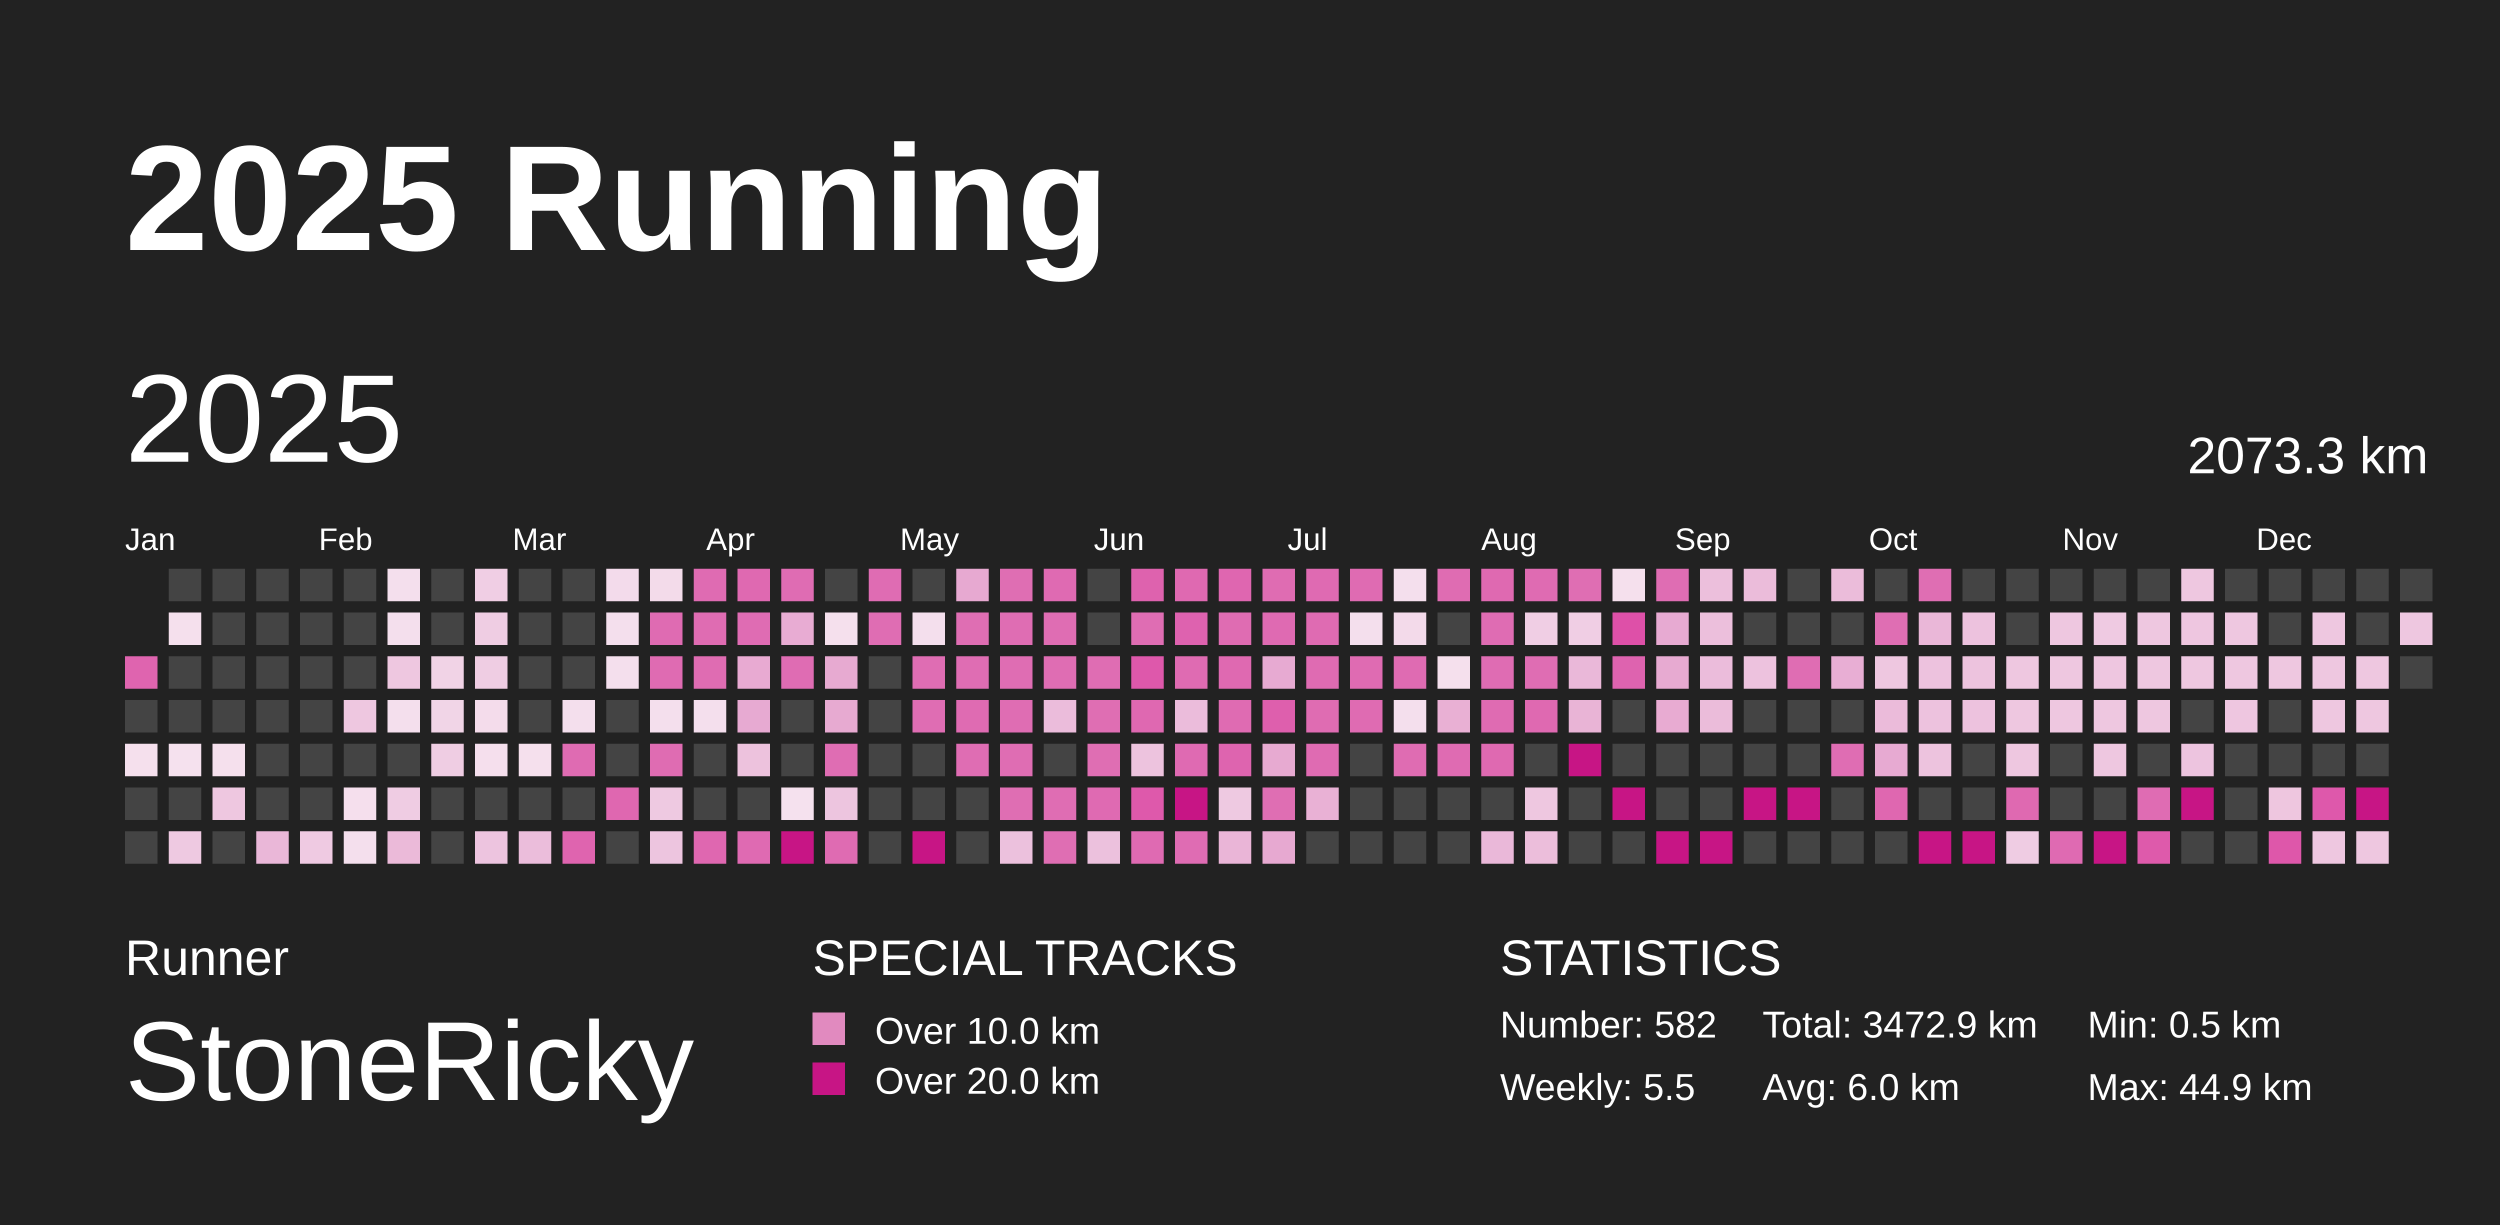
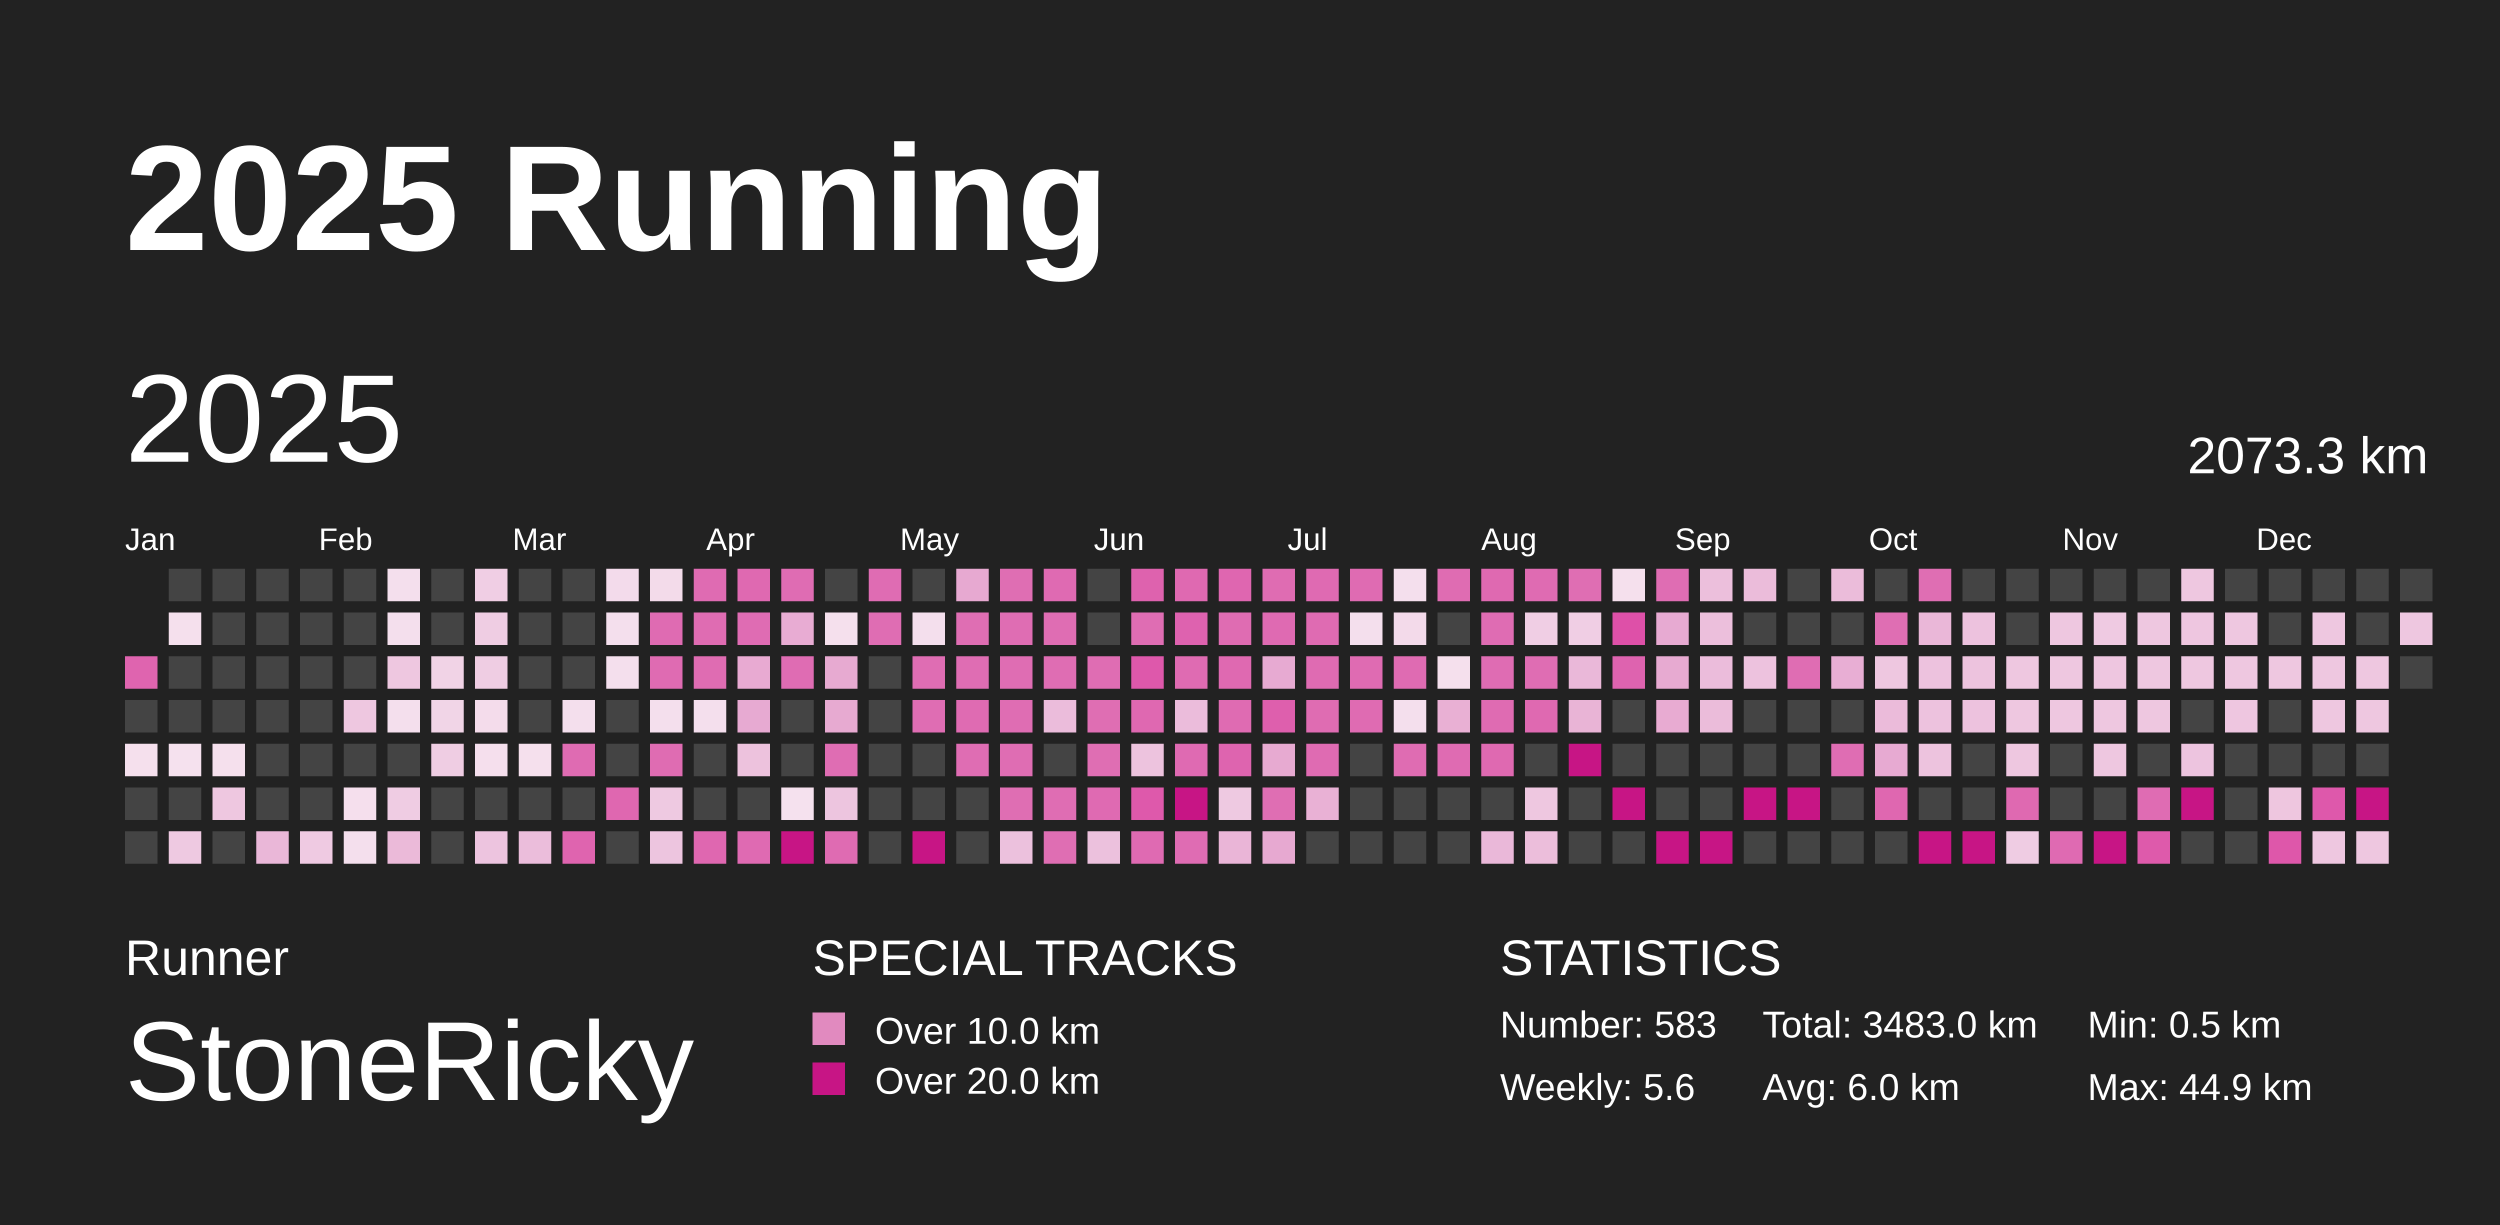
<svg xmlns="http://www.w3.org/2000/svg" baseProfile="full" height="98mm" version="1.1" viewBox="0,0,200,98" width="200mm">
  <defs>
    <pattern height="2" id="indoor-stripe" patternUnits="userSpaceOnUse" width="2">
      <line stroke="white" stroke-opacity="0.45" stroke-width="0.5" x1="0" x2="2" y1="2" y2="0" />
    </pattern>
  </defs>
  <rect fill="#222222" height="98" width="200" x="0" y="0" />
  <text fill="#FFFFFF" style="font-size:12px; font-family:Arial; font-weight:bold;" x="10" y="20">2025 Running</text>
  <text fill="#FFFFFF" style="font-size:4px; font-family:Arial" x="10" y="78">Runner</text>
  <text fill="#FFFFFF" style="font-size:9px; font-family:Arial" x="10" y="88">StoneRicky</text>
  <text fill="#FFFFFF" style="font-size:4px; font-family:Arial" x="65" y="78">SPECIAL TRACKS</text>
  <rect fill="#E18ABF" height="2.6" width="2.6" x="65" y="81" />
  <text fill="#FFFFFF" style="font-size:3px; font-family:Arial" x="70" y="83.5">Over 10.0 km</text>
  <rect fill="#C71585" height="2.6" width="2.6" x="65" y="85" />
  <text fill="#FFFFFF" style="font-size:3px; font-family:Arial" x="70" y="87.5">Over 20.0 km</text>
  <text fill="#FFFFFF" style="font-size:4px; font-family:Arial" x="120" y="78">STATISTICS</text>
-   <text fill="#FFFFFF" style="font-size:3px; font-family:Arial" x="120" y="83">Number: 582</text>
-   <text fill="#FFFFFF" style="font-size:3px; font-family:Arial" x="120" y="88">Weekly: 5.5</text>
-   <text fill="#FFFFFF" style="font-size:3px; font-family:Arial" x="141" y="83">Total: 3472.9 km</text>
+   <text fill="#FFFFFF" style="font-size:3px; font-family:Arial" x="120" y="83">Number: 583</text>
+   <text fill="#FFFFFF" style="font-size:3px; font-family:Arial" x="120" y="88">Weekly: 5.6</text>
+   <text fill="#FFFFFF" style="font-size:3px; font-family:Arial" x="141" y="83">Total: 3483.0 km</text>
  <text fill="#FFFFFF" style="font-size:3px; font-family:Arial" x="141" y="88">Avg: 6.0 km</text>
  <text fill="#FFFFFF" style="font-size:3px; font-family:Arial" x="167" y="83">Min: 0.5 km</text>
  <text fill="#FFFFFF" style="font-size:3px; font-family:Arial" x="167" y="88">Max: 44.9 km</text>
  <text dominant-baseline="hanging" fill="#FFFFFF" style="font-size:10.0px; font-family:Arial;" x="10" y="30">2025</text>
  <text dominant-baseline="hanging" fill="#FFFFFF" style="font-size:4.125px; font-family:Arial;" x="175" y="35">2073.3 km</text>
  <text fill="#FFFFFF" style="font-size:2.5px; font-family:Arial" x="10.0" y="44">Jan</text>
  <text fill="#FFFFFF" style="font-size:2.5px; font-family:Arial" x="25.5" y="44">Feb</text>
  <text fill="#FFFFFF" style="font-size:2.5px; font-family:Arial" x="41.0" y="44">Mar</text>
  <text fill="#FFFFFF" style="font-size:2.5px; font-family:Arial" x="56.5" y="44">Apr</text>
  <text fill="#FFFFFF" style="font-size:2.5px; font-family:Arial" x="72.0" y="44">May</text>
  <text fill="#FFFFFF" style="font-size:2.5px; font-family:Arial" x="87.5" y="44">Jun</text>
  <text fill="#FFFFFF" style="font-size:2.5px; font-family:Arial" x="103.0" y="44">Jul</text>
  <text fill="#FFFFFF" style="font-size:2.5px; font-family:Arial" x="118.5" y="44">Aug</text>
  <text fill="#FFFFFF" style="font-size:2.5px; font-family:Arial" x="134.0" y="44">Sep</text>
  <text fill="#FFFFFF" style="font-size:2.5px; font-family:Arial" x="149.5" y="44">Oct</text>
  <text fill="#FFFFFF" style="font-size:2.5px; font-family:Arial" x="165.0" y="44">Nov</text>
  <text fill="#FFFFFF" style="font-size:2.5px; font-family:Arial" x="180.5" y="44">Dec</text>
  <rect fill="#df64af" height="2.6" width="2.6" x="10.0" y="52.5" />
  <rect fill="#444444" height="2.6" width="2.6" x="10.0" y="56.0" />
  <rect fill="#f5e0ed" height="2.6" width="2.6" x="10.0" y="59.5" />
  <rect fill="#444444" height="2.6" width="2.6" x="10.0" y="63.0" />
  <rect fill="#444444" height="2.6" width="2.6" x="10.0" y="66.5" />
  <rect fill="#444444" height="2.6" width="2.6" x="13.5" y="45.5" />
  <rect fill="#f5e0ed" height="2.6" width="2.6" x="13.5" y="49.0" />
  <rect fill="#444444" height="2.6" width="2.6" x="13.5" y="52.5" />
  <rect fill="#444444" height="2.6" width="2.6" x="13.5" y="56.0" />
  <rect fill="#f5e1ee" height="2.6" width="2.6" x="13.5" y="59.5" />
  <rect fill="#444444" height="2.6" width="2.6" x="13.5" y="63.0" />
  <rect fill="#eec9e1" height="2.6" width="2.6" x="13.5" y="66.5" />
  <rect fill="#444444" height="2.6" width="2.6" x="17.0" y="45.5" />
  <rect fill="#444444" height="2.6" width="2.6" x="17.0" y="49.0" />
  <rect fill="#444444" height="2.6" width="2.6" x="17.0" y="52.5" />
  <rect fill="#444444" height="2.6" width="2.6" x="17.0" y="56.0" />
  <rect fill="#f5e0ed" height="2.6" width="2.6" x="17.0" y="59.5" />
  <rect fill="#eec7e0" height="2.6" width="2.6" x="17.0" y="63.0" />
  <rect fill="#444444" height="2.6" width="2.6" x="17.0" y="66.5" />
  <rect fill="#444444" height="2.6" width="2.6" x="20.5" y="45.5" />
  <rect fill="#444444" height="2.6" width="2.6" x="20.5" y="49.0" />
  <rect fill="#444444" height="2.6" width="2.6" x="20.5" y="52.5" />
  <rect fill="#444444" height="2.6" width="2.6" x="20.5" y="56.0" />
  <rect fill="#444444" height="2.6" width="2.6" x="20.5" y="59.5" />
  <rect fill="#444444" height="2.6" width="2.6" x="20.5" y="63.0" />
  <rect fill="#eab7d8" height="2.6" width="2.6" x="20.5" y="66.5" />
  <rect fill="#444444" height="2.6" width="2.6" x="24.0" y="45.5" />
  <rect fill="#444444" height="2.6" width="2.6" x="24.0" y="49.0" />
  <rect fill="#444444" height="2.6" width="2.6" x="24.0" y="52.5" />
  <rect fill="#444444" height="2.6" width="2.6" x="24.0" y="56.0" />
  <rect fill="#444444" height="2.6" width="2.6" x="24.0" y="59.5" />
  <rect fill="#444444" height="2.6" width="2.6" x="24.0" y="63.0" />
  <rect fill="#efcae2" height="2.6" width="2.6" x="24.0" y="66.5" />
  <rect fill="#444444" height="2.6" width="2.6" x="27.5" y="45.5" />
  <rect fill="#444444" height="2.6" width="2.6" x="27.5" y="49.0" />
  <rect fill="#444444" height="2.6" width="2.6" x="27.5" y="52.5" />
  <rect fill="#eec7e0" height="2.6" width="2.6" x="27.5" y="56.0" />
  <rect fill="#444444" height="2.6" width="2.6" x="27.5" y="59.5" />
  <rect fill="#f5dfed" height="2.6" width="2.6" x="27.5" y="63.0" />
  <rect fill="#f4dfed" height="2.6" width="2.6" x="27.5" y="66.5" />
  <rect fill="#f4dfed" height="2.6" width="2.6" x="31.0" y="45.5" />
  <rect fill="#f4dfed" height="2.6" width="2.6" x="31.0" y="49.0" />
  <rect fill="#eec7e0" height="2.6" width="2.6" x="31.0" y="52.5" />
  <rect fill="#f4dfed" height="2.6" width="2.6" x="31.0" y="56.0" />
  <rect fill="#444444" height="2.6" width="2.6" x="31.0" y="59.5" />
  <rect fill="#efcce3" height="2.6" width="2.6" x="31.0" y="63.0" />
  <rect fill="#ebbad9" height="2.6" width="2.6" x="31.0" y="66.5" />
  <rect fill="#444444" height="2.6" width="2.6" x="34.5" y="45.5" />
  <rect fill="#444444" height="2.6" width="2.6" x="34.5" y="49.0" />
  <rect fill="#f1d3e6" height="2.6" width="2.6" x="34.5" y="52.5" />
  <rect fill="#f1d5e7" height="2.6" width="2.6" x="34.5" y="56.0" />
  <rect fill="#efcde3" height="2.6" width="2.6" x="34.5" y="59.5" />
  <rect fill="#444444" height="2.6" width="2.6" x="34.5" y="63.0" />
  <rect fill="#444444" height="2.6" width="2.6" x="34.5" y="66.5" />
  <rect fill="#f0cee4" height="2.6" width="2.6" x="38.0" y="45.5" />
  <rect fill="#efcde3" height="2.6" width="2.6" x="38.0" y="49.0" />
  <rect fill="#efcde3" height="2.6" width="2.6" x="38.0" y="52.5" />
  <rect fill="#f4dceb" height="2.6" width="2.6" x="38.0" y="56.0" />
  <rect fill="#f5dfed" height="2.6" width="2.6" x="38.0" y="59.5" />
  <rect fill="#444444" height="2.6" width="2.6" x="38.0" y="63.0" />
  <rect fill="#edc4df" height="2.6" width="2.6" x="38.0" y="66.5" />
  <rect fill="#444444" height="2.6" width="2.6" x="41.5" y="45.5" />
  <rect fill="#444444" height="2.6" width="2.6" x="41.5" y="49.0" />
  <rect fill="#444444" height="2.6" width="2.6" x="41.5" y="52.5" />
  <rect fill="#444444" height="2.6" width="2.6" x="41.5" y="56.0" />
  <rect fill="#f5e0ed" height="2.6" width="2.6" x="41.5" y="59.5" />
  <rect fill="#444444" height="2.6" width="2.6" x="41.5" y="63.0" />
  <rect fill="#ebbddb" height="2.6" width="2.6" x="41.5" y="66.5" />
  <rect fill="#444444" height="2.6" width="2.6" x="45.0" y="45.5" />
  <rect fill="#444444" height="2.6" width="2.6" x="45.0" y="49.0" />
  <rect fill="#444444" height="2.6" width="2.6" x="45.0" y="52.5" />
  <rect fill="#f4dfed" height="2.6" width="2.6" x="45.0" y="56.0" />
  <rect fill="#df6bb2" height="2.6" width="2.6" x="45.0" y="59.5" />
  <rect fill="#444444" height="2.6" width="2.6" x="45.0" y="63.0" />
  <rect fill="#df64af" height="2.6" width="2.6" x="45.0" y="66.5" />
  <rect fill="#f3dbeb" height="2.6" width="2.6" x="48.5" y="45.5" />
  <rect fill="#f4dfed" height="2.6" width="2.6" x="48.5" y="49.0" />
  <rect fill="#f4dfed" height="2.6" width="2.6" x="48.5" y="52.5" />
  <rect fill="#444444" height="2.6" width="2.6" x="48.5" y="56.0" />
  <rect fill="#444444" height="2.6" width="2.6" x="48.5" y="59.5" />
  <rect fill="#df67b0" height="2.6" width="2.6" x="48.5" y="63.0" />
  <rect fill="#444444" height="2.6" width="2.6" x="48.5" y="66.5" />
  <rect fill="#f3dbea" height="2.6" width="2.6" x="52.0" y="45.5" />
  <rect fill="#df6bb2" height="2.6" width="2.6" x="52.0" y="49.0" />
  <rect fill="#df6bb2" height="2.6" width="2.6" x="52.0" y="52.5" />
  <rect fill="#f4dfed" height="2.6" width="2.6" x="52.0" y="56.0" />
  <rect fill="#df6cb2" height="2.6" width="2.6" x="52.0" y="59.5" />
  <rect fill="#eec9e1" height="2.6" width="2.6" x="52.0" y="63.0" />
  <rect fill="#edc5df" height="2.6" width="2.6" x="52.0" y="66.5" />
  <rect fill="#df6bb2" height="2.6" width="2.6" x="55.5" y="45.5" />
  <rect fill="#df6cb2" height="2.6" width="2.6" x="55.5" y="49.0" />
  <rect fill="#df6cb2" height="2.6" width="2.6" x="55.5" y="52.5" />
  <rect fill="#f4dfed" height="2.6" width="2.6" x="55.5" y="56.0" />
  <rect fill="#444444" height="2.6" width="2.6" x="55.5" y="59.5" />
  <rect fill="#444444" height="2.6" width="2.6" x="55.5" y="63.0" />
  <rect fill="#df67b0" height="2.6" width="2.6" x="55.5" y="66.5" />
  <rect fill="#df69b1" height="2.6" width="2.6" x="59.0" y="45.5" />
  <rect fill="#df6cb3" height="2.6" width="2.6" x="59.0" y="49.0" />
  <rect fill="#e8aad2" height="2.6" width="2.6" x="59.0" y="52.5" />
  <rect fill="#e7aad2" height="2.6" width="2.6" x="59.0" y="56.0" />
  <rect fill="#edc2dd" height="2.6" width="2.6" x="59.0" y="59.5" />
  <rect fill="#444444" height="2.6" width="2.6" x="59.0" y="63.0" />
  <rect fill="#df6ab2" height="2.6" width="2.6" x="59.0" y="66.5" />
  <rect fill="#df6cb3" height="2.6" width="2.6" x="62.5" y="45.5" />
  <rect fill="#e8acd3" height="2.6" width="2.6" x="62.5" y="49.0" />
  <rect fill="#df6cb3" height="2.6" width="2.6" x="62.5" y="52.5" />
  <rect fill="#444444" height="2.6" width="2.6" x="62.5" y="56.0" />
  <rect fill="#444444" height="2.6" width="2.6" x="62.5" y="59.5" />
  <rect fill="#f5e1ee" height="2.6" width="2.6" x="62.5" y="63.0" />
  <rect fill="#C71585" height="2.6" width="2.6" x="62.5" y="66.5" />
  <rect fill="#444444" height="2.6" width="2.6" x="66.0" y="45.5" />
  <rect fill="#f5e0ed" height="2.6" width="2.6" x="66.0" y="49.0" />
  <rect fill="#e7aad1" height="2.6" width="2.6" x="66.0" y="52.5" />
  <rect fill="#e7aad1" height="2.6" width="2.6" x="66.0" y="56.0" />
  <rect fill="#df6db3" height="2.6" width="2.6" x="66.0" y="59.5" />
  <rect fill="#edc5df" height="2.6" width="2.6" x="66.0" y="63.0" />
  <rect fill="#df6bb2" height="2.6" width="2.6" x="66.0" y="66.5" />
  <rect fill="#df6cb3" height="2.6" width="2.6" x="69.5" y="45.5" />
  <rect fill="#df6db3" height="2.6" width="2.6" x="69.5" y="49.0" />
  <rect fill="#444444" height="2.6" width="2.6" x="69.5" y="52.5" />
  <rect fill="#444444" height="2.6" width="2.6" x="69.5" y="56.0" />
  <rect fill="#444444" height="2.6" width="2.6" x="69.5" y="59.5" />
  <rect fill="#444444" height="2.6" width="2.6" x="69.5" y="63.0" />
  <rect fill="#444444" height="2.6" width="2.6" x="69.5" y="66.5" />
  <rect fill="#444444" height="2.6" width="2.6" x="73.0" y="45.5" />
  <rect fill="#f4dfed" height="2.6" width="2.6" x="73.0" y="49.0" />
  <rect fill="#df6db3" height="2.6" width="2.6" x="73.0" y="52.5" />
  <rect fill="#df6db3" height="2.6" width="2.6" x="73.0" y="56.0" />
  <rect fill="#444444" height="2.6" width="2.6" x="73.0" y="59.5" />
  <rect fill="#444444" height="2.6" width="2.6" x="73.0" y="63.0" />
  <rect fill="#C71585" height="2.6" width="2.6" x="73.0" y="66.5" />
  <rect fill="#e7a9d1" height="2.6" width="2.6" x="76.5" y="45.5" />
  <rect fill="#df6eb3" height="2.6" width="2.6" x="76.5" y="49.0" />
  <rect fill="#df6db3" height="2.6" width="2.6" x="76.5" y="52.5" />
  <rect fill="#df6bb2" height="2.6" width="2.6" x="76.5" y="56.0" />
  <rect fill="#df6db3" height="2.6" width="2.6" x="76.5" y="59.5" />
  <rect fill="#444444" height="2.6" width="2.6" x="76.5" y="63.0" />
  <rect fill="#444444" height="2.6" width="2.6" x="76.5" y="66.5" />
  <rect fill="#df6eb3" height="2.6" width="2.6" x="80.0" y="45.5" />
  <rect fill="#df6db3" height="2.6" width="2.6" x="80.0" y="49.0" />
  <rect fill="#df6db3" height="2.6" width="2.6" x="80.0" y="52.5" />
  <rect fill="#df6db3" height="2.6" width="2.6" x="80.0" y="56.0" />
  <rect fill="#df6db3" height="2.6" width="2.6" x="80.0" y="59.5" />
  <rect fill="#df6eb3" height="2.6" width="2.6" x="80.0" y="63.0" />
  <rect fill="#ecc1dd" height="2.6" width="2.6" x="80.0" y="66.5" />
  <rect fill="#df6ab2" height="2.6" width="2.6" x="83.5" y="45.5" />
  <rect fill="#df6db3" height="2.6" width="2.6" x="83.5" y="49.0" />
  <rect fill="#df6db3" height="2.6" width="2.6" x="83.5" y="52.5" />
  <rect fill="#ebbcdb" height="2.6" width="2.6" x="83.5" y="56.0" />
  <rect fill="#444444" height="2.6" width="2.6" x="83.5" y="59.5" />
  <rect fill="#df6db3" height="2.6" width="2.6" x="83.5" y="63.0" />
  <rect fill="#df6eb3" height="2.6" width="2.6" x="83.5" y="66.5" />
  <rect fill="#444444" height="2.6" width="2.6" x="87.0" y="45.5" />
  <rect fill="#444444" height="2.6" width="2.6" x="87.0" y="49.0" />
  <rect fill="#df6db3" height="2.6" width="2.6" x="87.0" y="52.5" />
  <rect fill="#df6eb3" height="2.6" width="2.6" x="87.0" y="56.0" />
  <rect fill="#df6eb3" height="2.6" width="2.6" x="87.0" y="59.5" />
  <rect fill="#df6ab2" height="2.6" width="2.6" x="87.0" y="63.0" />
  <rect fill="#ecc1dd" height="2.6" width="2.6" x="87.0" y="66.5" />
  <rect fill="#de62ae" height="2.6" width="2.6" x="90.5" y="45.5" />
  <rect fill="#df6db3" height="2.6" width="2.6" x="90.5" y="49.0" />
  <rect fill="#de58ab" height="2.6" width="2.6" x="90.5" y="52.5" />
  <rect fill="#df68b1" height="2.6" width="2.6" x="90.5" y="56.0" />
  <rect fill="#edc3de" height="2.6" width="2.6" x="90.5" y="59.5" />
  <rect fill="#de59ab" height="2.6" width="2.6" x="90.5" y="63.0" />
  <rect fill="#df6ab2" height="2.6" width="2.6" x="90.5" y="66.5" />
  <rect fill="#df69b1" height="2.6" width="2.6" x="94.0" y="45.5" />
  <rect fill="#de62af" height="2.6" width="2.6" x="94.0" y="49.0" />
  <rect fill="#df6bb2" height="2.6" width="2.6" x="94.0" y="52.5" />
  <rect fill="#ebbcdb" height="2.6" width="2.6" x="94.0" y="56.0" />
  <rect fill="#df6ab2" height="2.6" width="2.6" x="94.0" y="59.5" />
  <rect fill="#C71585" height="2.6" width="2.6" x="94.0" y="63.0" />
  <rect fill="#df6cb3" height="2.6" width="2.6" x="94.0" y="66.5" />
  <rect fill="#df66b0" height="2.6" width="2.6" x="97.5" y="45.5" />
  <rect fill="#df6cb2" height="2.6" width="2.6" x="97.5" y="49.0" />
  <rect fill="#df69b1" height="2.6" width="2.6" x="97.5" y="52.5" />
  <rect fill="#df6bb2" height="2.6" width="2.6" x="97.5" y="56.0" />
  <rect fill="#de64af" height="2.6" width="2.6" x="97.5" y="59.5" />
  <rect fill="#eec9e1" height="2.6" width="2.6" x="97.5" y="63.0" />
  <rect fill="#eab5d7" height="2.6" width="2.6" x="97.5" y="66.5" />
  <rect fill="#df6cb2" height="2.6" width="2.6" x="101.0" y="45.5" />
  <rect fill="#df6ab2" height="2.6" width="2.6" x="101.0" y="49.0" />
  <rect fill="#e7aad2" height="2.6" width="2.6" x="101.0" y="52.5" />
  <rect fill="#de5fad" height="2.6" width="2.6" x="101.0" y="56.0" />
  <rect fill="#e7aad1" height="2.6" width="2.6" x="101.0" y="59.5" />
  <rect fill="#df6eb3" height="2.6" width="2.6" x="101.0" y="63.0" />
  <rect fill="#e7a9d1" height="2.6" width="2.6" x="101.0" y="66.5" />
  <rect fill="#df6ab2" height="2.6" width="2.6" x="104.5" y="45.5" />
  <rect fill="#df6bb2" height="2.6" width="2.6" x="104.5" y="49.0" />
  <rect fill="#df6bb2" height="2.6" width="2.6" x="104.5" y="52.5" />
  <rect fill="#df6cb2" height="2.6" width="2.6" x="104.5" y="56.0" />
  <rect fill="#df6bb2" height="2.6" width="2.6" x="104.5" y="59.5" />
  <rect fill="#e9b1d5" height="2.6" width="2.6" x="104.5" y="63.0" />
  <rect fill="#444444" height="2.6" width="2.6" x="104.5" y="66.5" />
  <rect fill="#df6bb2" height="2.6" width="2.6" x="108.0" y="45.5" />
  <rect fill="#f4dfed" height="2.6" width="2.6" x="108.0" y="49.0" />
  <rect fill="#df6bb2" height="2.6" width="2.6" x="108.0" y="52.5" />
  <rect fill="#df6bb2" height="2.6" width="2.6" x="108.0" y="56.0" />
  <rect fill="#444444" height="2.6" width="2.6" x="108.0" y="59.5" />
  <rect fill="#444444" height="2.6" width="2.6" x="108.0" y="63.0" />
  <rect fill="#444444" height="2.6" width="2.6" x="108.0" y="66.5" />
  <rect fill="#f4dfed" height="2.6" width="2.6" x="111.5" y="45.5" />
  <rect fill="#f3daea" height="2.6" width="2.6" x="111.5" y="49.0" />
  <rect fill="#df6bb2" height="2.6" width="2.6" x="111.5" y="52.5" />
  <rect fill="#f4dfed" height="2.6" width="2.6" x="111.5" y="56.0" />
  <rect fill="#df6cb2" height="2.6" width="2.6" x="111.5" y="59.5" />
  <rect fill="#444444" height="2.6" width="2.6" x="111.5" y="63.0" />
  <rect fill="#444444" height="2.6" width="2.6" x="111.5" y="66.5" />
  <rect fill="#df6cb2" height="2.6" width="2.6" x="115.0" y="45.5" />
  <rect fill="#444444" height="2.6" width="2.6" x="115.0" y="49.0" />
  <rect fill="#f5e0ed" height="2.6" width="2.6" x="115.0" y="52.5" />
  <rect fill="#e9b0d4" height="2.6" width="2.6" x="115.0" y="56.0" />
  <rect fill="#df6bb2" height="2.6" width="2.6" x="115.0" y="59.5" />
  <rect fill="#444444" height="2.6" width="2.6" x="115.0" y="63.0" />
  <rect fill="#444444" height="2.6" width="2.6" x="115.0" y="66.5" />
  <rect fill="#df69b1" height="2.6" width="2.6" x="118.5" y="45.5" />
  <rect fill="#df6cb3" height="2.6" width="2.6" x="118.5" y="49.0" />
  <rect fill="#df6cb3" height="2.6" width="2.6" x="118.5" y="52.5" />
  <rect fill="#df6bb2" height="2.6" width="2.6" x="118.5" y="56.0" />
  <rect fill="#df69b1" height="2.6" width="2.6" x="118.5" y="59.5" />
  <rect fill="#444444" height="2.6" width="2.6" x="118.5" y="63.0" />
  <rect fill="#eab8d9" height="2.6" width="2.6" x="118.5" y="66.5" />
  <rect fill="#df6bb2" height="2.6" width="2.6" x="122.0" y="45.5" />
  <rect fill="#f0cee4" height="2.6" width="2.6" x="122.0" y="49.0" />
  <rect fill="#df6db3" height="2.6" width="2.6" x="122.0" y="52.5" />
  <rect fill="#df69b1" height="2.6" width="2.6" x="122.0" y="56.0" />
  <rect fill="#444444" height="2.6" width="2.6" x="122.0" y="59.5" />
  <rect fill="#eec7e0" height="2.6" width="2.6" x="122.0" y="63.0" />
  <rect fill="#ecbedb" height="2.6" width="2.6" x="122.0" y="66.5" />
  <rect fill="#df6eb3" height="2.6" width="2.6" x="125.5" y="45.5" />
  <rect fill="#f0cee4" height="2.6" width="2.6" x="125.5" y="49.0" />
  <rect fill="#eab8d9" height="2.6" width="2.6" x="125.5" y="52.5" />
  <rect fill="#e9b4d6" height="2.6" width="2.6" x="125.5" y="56.0" />
  <rect fill="#C71585" height="2.6" width="2.6" x="125.5" y="59.5" />
  <rect fill="#444444" height="2.6" width="2.6" x="125.5" y="63.0" />
  <rect fill="#444444" height="2.6" width="2.6" x="125.5" y="66.5" />
  <rect fill="#f5e0ed" height="2.6" width="2.6" x="129.0" y="45.5" />
  <rect fill="#de50a8" height="2.6" width="2.6" x="129.0" y="49.0" />
  <rect fill="#de63af" height="2.6" width="2.6" x="129.0" y="52.5" />
  <rect fill="#444444" height="2.6" width="2.6" x="129.0" y="56.0" />
  <rect fill="#444444" height="2.6" width="2.6" x="129.0" y="59.5" />
  <rect fill="#C71585" height="2.6" width="2.6" x="129.0" y="63.0" />
  <rect fill="#444444" height="2.6" width="2.6" x="129.0" y="66.5" />
  <rect fill="#df6db3" height="2.6" width="2.6" x="132.5" y="45.5" />
  <rect fill="#e7aad2" height="2.6" width="2.6" x="132.5" y="49.0" />
  <rect fill="#e7aad1" height="2.6" width="2.6" x="132.5" y="52.5" />
  <rect fill="#e8abd2" height="2.6" width="2.6" x="132.5" y="56.0" />
  <rect fill="#444444" height="2.6" width="2.6" x="132.5" y="59.5" />
  <rect fill="#444444" height="2.6" width="2.6" x="132.5" y="63.0" />
  <rect fill="#C71585" height="2.6" width="2.6" x="132.5" y="66.5" />
  <rect fill="#ecbfdc" height="2.6" width="2.6" x="136.0" y="45.5" />
  <rect fill="#ecbfdc" height="2.6" width="2.6" x="136.0" y="49.0" />
  <rect fill="#ebbcdb" height="2.6" width="2.6" x="136.0" y="52.5" />
  <rect fill="#ebbcda" height="2.6" width="2.6" x="136.0" y="56.0" />
  <rect fill="#444444" height="2.6" width="2.6" x="136.0" y="59.5" />
  <rect fill="#444444" height="2.6" width="2.6" x="136.0" y="63.0" />
  <rect fill="#C71585" height="2.6" width="2.6" x="136.0" y="66.5" />
  <rect fill="#ebbcda" height="2.6" width="2.6" x="139.5" y="45.5" />
  <rect fill="#444444" height="2.6" width="2.6" x="139.5" y="49.0" />
  <rect fill="#edc2de" height="2.6" width="2.6" x="139.5" y="52.5" />
  <rect fill="#444444" height="2.6" width="2.6" x="139.5" y="56.0" />
  <rect fill="#444444" height="2.6" width="2.6" x="139.5" y="59.5" />
  <rect fill="#C71585" height="2.6" width="2.6" x="139.5" y="63.0" />
  <rect fill="#444444" height="2.6" width="2.6" x="139.5" y="66.5" />
  <rect fill="#444444" height="2.6" width="2.6" x="143.0" y="45.5" />
  <rect fill="#444444" height="2.6" width="2.6" x="143.0" y="49.0" />
  <rect fill="#df6db3" height="2.6" width="2.6" x="143.0" y="52.5" />
  <rect fill="#444444" height="2.6" width="2.6" x="143.0" y="56.0" />
  <rect fill="#444444" height="2.6" width="2.6" x="143.0" y="59.5" />
  <rect fill="#C71585" height="2.6" width="2.6" x="143.0" y="63.0" />
  <rect fill="#444444" height="2.6" width="2.6" x="143.0" y="66.5" />
  <rect fill="#ebbcda" height="2.6" width="2.6" x="146.5" y="45.5" />
  <rect fill="#444444" height="2.6" width="2.6" x="146.5" y="49.0" />
  <rect fill="#e8aed4" height="2.6" width="2.6" x="146.5" y="52.5" />
  <rect fill="#444444" height="2.6" width="2.6" x="146.5" y="56.0" />
  <rect fill="#df6db3" height="2.6" width="2.6" x="146.5" y="59.5" />
  <rect fill="#444444" height="2.6" width="2.6" x="146.5" y="63.0" />
  <rect fill="#444444" height="2.6" width="2.6" x="146.5" y="66.5" />
  <rect fill="#444444" height="2.6" width="2.6" x="150.0" y="45.5" />
  <rect fill="#df6eb3" height="2.6" width="2.6" x="150.0" y="49.0" />
  <rect fill="#eec7e0" height="2.6" width="2.6" x="150.0" y="52.5" />
  <rect fill="#ebbbda" height="2.6" width="2.6" x="150.0" y="56.0" />
  <rect fill="#e7aad2" height="2.6" width="2.6" x="150.0" y="59.5" />
  <rect fill="#df67b0" height="2.6" width="2.6" x="150.0" y="63.0" />
  <rect fill="#444444" height="2.6" width="2.6" x="150.0" y="66.5" />
  <rect fill="#df6eb3" height="2.6" width="2.6" x="153.5" y="45.5" />
  <rect fill="#eab7d8" height="2.6" width="2.6" x="153.5" y="49.0" />
  <rect fill="#edc2de" height="2.6" width="2.6" x="153.5" y="52.5" />
  <rect fill="#edc2de" height="2.6" width="2.6" x="153.5" y="56.0" />
  <rect fill="#edc3de" height="2.6" width="2.6" x="153.5" y="59.5" />
  <rect fill="#444444" height="2.6" width="2.6" x="153.5" y="63.0" />
  <rect fill="#C71585" height="2.6" width="2.6" x="153.5" y="66.5" />
  <rect fill="#444444" height="2.6" width="2.6" x="157.0" y="45.5" />
  <rect fill="#edc2de" height="2.6" width="2.6" x="157.0" y="49.0" />
  <rect fill="#edc3de" height="2.6" width="2.6" x="157.0" y="52.5" />
  <rect fill="#edc2de" height="2.6" width="2.6" x="157.0" y="56.0" />
  <rect fill="#444444" height="2.6" width="2.6" x="157.0" y="59.5" />
  <rect fill="#444444" height="2.6" width="2.6" x="157.0" y="63.0" />
  <rect fill="#C71585" height="2.6" width="2.6" x="157.0" y="66.5" />
  <rect fill="#444444" height="2.6" width="2.6" x="160.5" y="45.5" />
  <rect fill="#444444" height="2.6" width="2.6" x="160.5" y="49.0" />
  <rect fill="#eec7e0" height="2.6" width="2.6" x="160.5" y="52.5" />
  <rect fill="#eec7e0" height="2.6" width="2.6" x="160.5" y="56.0" />
  <rect fill="#eec7e0" height="2.6" width="2.6" x="160.5" y="59.5" />
  <rect fill="#df69b1" height="2.6" width="2.6" x="160.5" y="63.0" />
  <rect fill="#efcce3" height="2.6" width="2.6" x="160.5" y="66.5" />
  <rect fill="#444444" height="2.6" width="2.6" x="164.0" y="45.5" />
  <rect fill="#eec7e0" height="2.6" width="2.6" x="164.0" y="49.0" />
  <rect fill="#eec7e0" height="2.6" width="2.6" x="164.0" y="52.5" />
  <rect fill="#eec7e0" height="2.6" width="2.6" x="164.0" y="56.0" />
  <rect fill="#444444" height="2.6" width="2.6" x="164.0" y="59.5" />
  <rect fill="#444444" height="2.6" width="2.6" x="164.0" y="63.0" />
  <rect fill="#df6ab2" height="2.6" width="2.6" x="164.0" y="66.5" />
  <rect fill="#444444" height="2.6" width="2.6" x="167.5" y="45.5" />
  <rect fill="#efcae2" height="2.6" width="2.6" x="167.5" y="49.0" />
  <rect fill="#eec6e0" height="2.6" width="2.6" x="167.5" y="52.5" />
  <rect fill="#eec7e0" height="2.6" width="2.6" x="167.5" y="56.0" />
  <rect fill="#eec7e0" height="2.6" width="2.6" x="167.5" y="59.5" />
  <rect fill="#444444" height="2.6" width="2.6" x="167.5" y="63.0" />
  <rect fill="#C71585" height="2.6" width="2.6" x="167.5" y="66.5" />
  <rect fill="#444444" height="2.6" width="2.6" x="171.0" y="45.5" />
  <rect fill="#eec7e0" height="2.6" width="2.6" x="171.0" y="49.0" />
  <rect fill="#eec7e0" height="2.6" width="2.6" x="171.0" y="52.5" />
  <rect fill="#eec7e0" height="2.6" width="2.6" x="171.0" y="56.0" />
  <rect fill="#444444" height="2.6" width="2.6" x="171.0" y="59.5" />
  <rect fill="#df6cb3" height="2.6" width="2.6" x="171.0" y="63.0" />
  <rect fill="#de5aab" height="2.6" width="2.6" x="171.0" y="66.5" />
  <rect fill="#eec7e0" height="2.6" width="2.6" x="174.5" y="45.5" />
  <rect fill="#eec6e0" height="2.6" width="2.6" x="174.5" y="49.0" />
  <rect fill="#eec7e0" height="2.6" width="2.6" x="174.5" y="52.5" />
  <rect fill="#444444" height="2.6" width="2.6" x="174.5" y="56.0" />
  <rect fill="#edc4df" height="2.6" width="2.6" x="174.5" y="59.5" />
  <rect fill="#C71585" height="2.6" width="2.6" x="174.5" y="63.0" />
  <rect fill="#444444" height="2.6" width="2.6" x="174.5" y="66.5" />
  <rect fill="#444444" height="2.6" width="2.6" x="178.0" y="45.5" />
  <rect fill="#eec7e0" height="2.6" width="2.6" x="178.0" y="49.0" />
  <rect fill="#eec7e0" height="2.6" width="2.6" x="178.0" y="52.5" />
  <rect fill="#eec6e0" height="2.6" width="2.6" x="178.0" y="56.0" />
  <rect fill="#444444" height="2.6" width="2.6" x="178.0" y="59.5" />
  <rect fill="#444444" height="2.6" width="2.6" x="178.0" y="63.0" />
  <rect fill="#444444" height="2.6" width="2.6" x="178.0" y="66.5" />
  <rect fill="#444444" height="2.6" width="2.6" x="181.5" y="45.5" />
  <rect fill="#444444" height="2.6" width="2.6" x="181.5" y="49.0" />
  <rect fill="#eec7e0" height="2.6" width="2.6" x="181.5" y="52.5" />
  <rect fill="#444444" height="2.6" width="2.6" x="181.5" y="56.0" />
  <rect fill="#444444" height="2.6" width="2.6" x="181.5" y="59.5" />
  <rect fill="#eec6df" height="2.6" width="2.6" x="181.5" y="63.0" />
  <rect fill="#de57aa" height="2.6" width="2.6" x="181.5" y="66.5" />
  <rect fill="#444444" height="2.6" width="2.6" x="185.0" y="45.5" />
  <rect fill="#eec7e0" height="2.6" width="2.6" x="185.0" y="49.0" />
  <rect fill="#eec7e0" height="2.6" width="2.6" x="185.0" y="52.5" />
  <rect fill="#eec7e0" height="2.6" width="2.6" x="185.0" y="56.0" />
  <rect fill="#444444" height="2.6" width="2.6" x="185.0" y="59.5" />
  <rect fill="#de58ab" height="2.6" width="2.6" x="185.0" y="63.0" />
  <rect fill="#eec7e0" height="2.6" width="2.6" x="185.0" y="66.5" />
  <rect fill="#444444" height="2.6" width="2.6" x="188.5" y="45.5" />
  <rect fill="#444444" height="2.6" width="2.6" x="188.5" y="49.0" />
  <rect fill="#eec7e0" height="2.6" width="2.6" x="188.5" y="52.5" />
  <rect fill="#eec7e0" height="2.6" width="2.6" x="188.5" y="56.0" />
  <rect fill="#444444" height="2.6" width="2.6" x="188.5" y="59.5" />
  <rect fill="#C71585" height="2.6" width="2.6" x="188.5" y="63.0" />
  <rect fill="#eec7e0" height="2.6" width="2.6" x="188.5" y="66.5" />
  <rect fill="#444444" height="2.6" width="2.6" x="192.0" y="45.5" />
  <rect fill="#eec7e0" height="2.6" width="2.6" x="192.0" y="49.0" />
  <rect fill="#444444" height="2.6" width="2.6" x="192.0" y="52.5" />
</svg>
